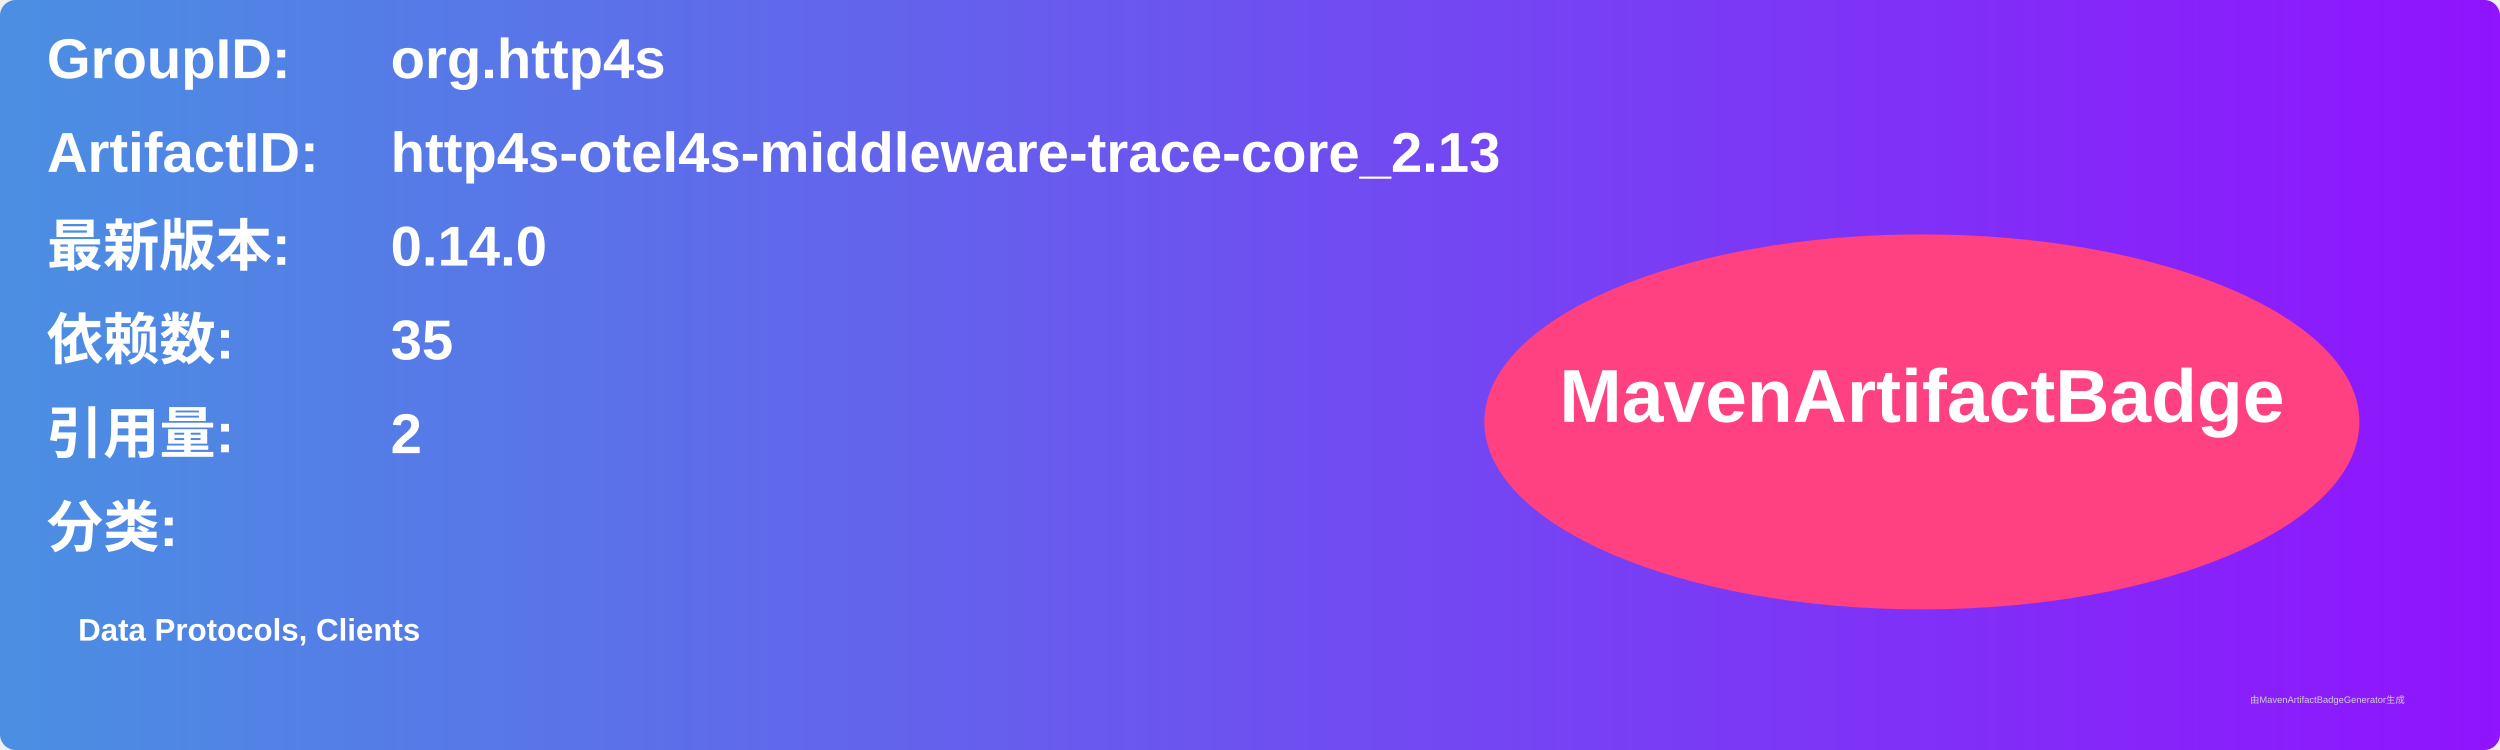
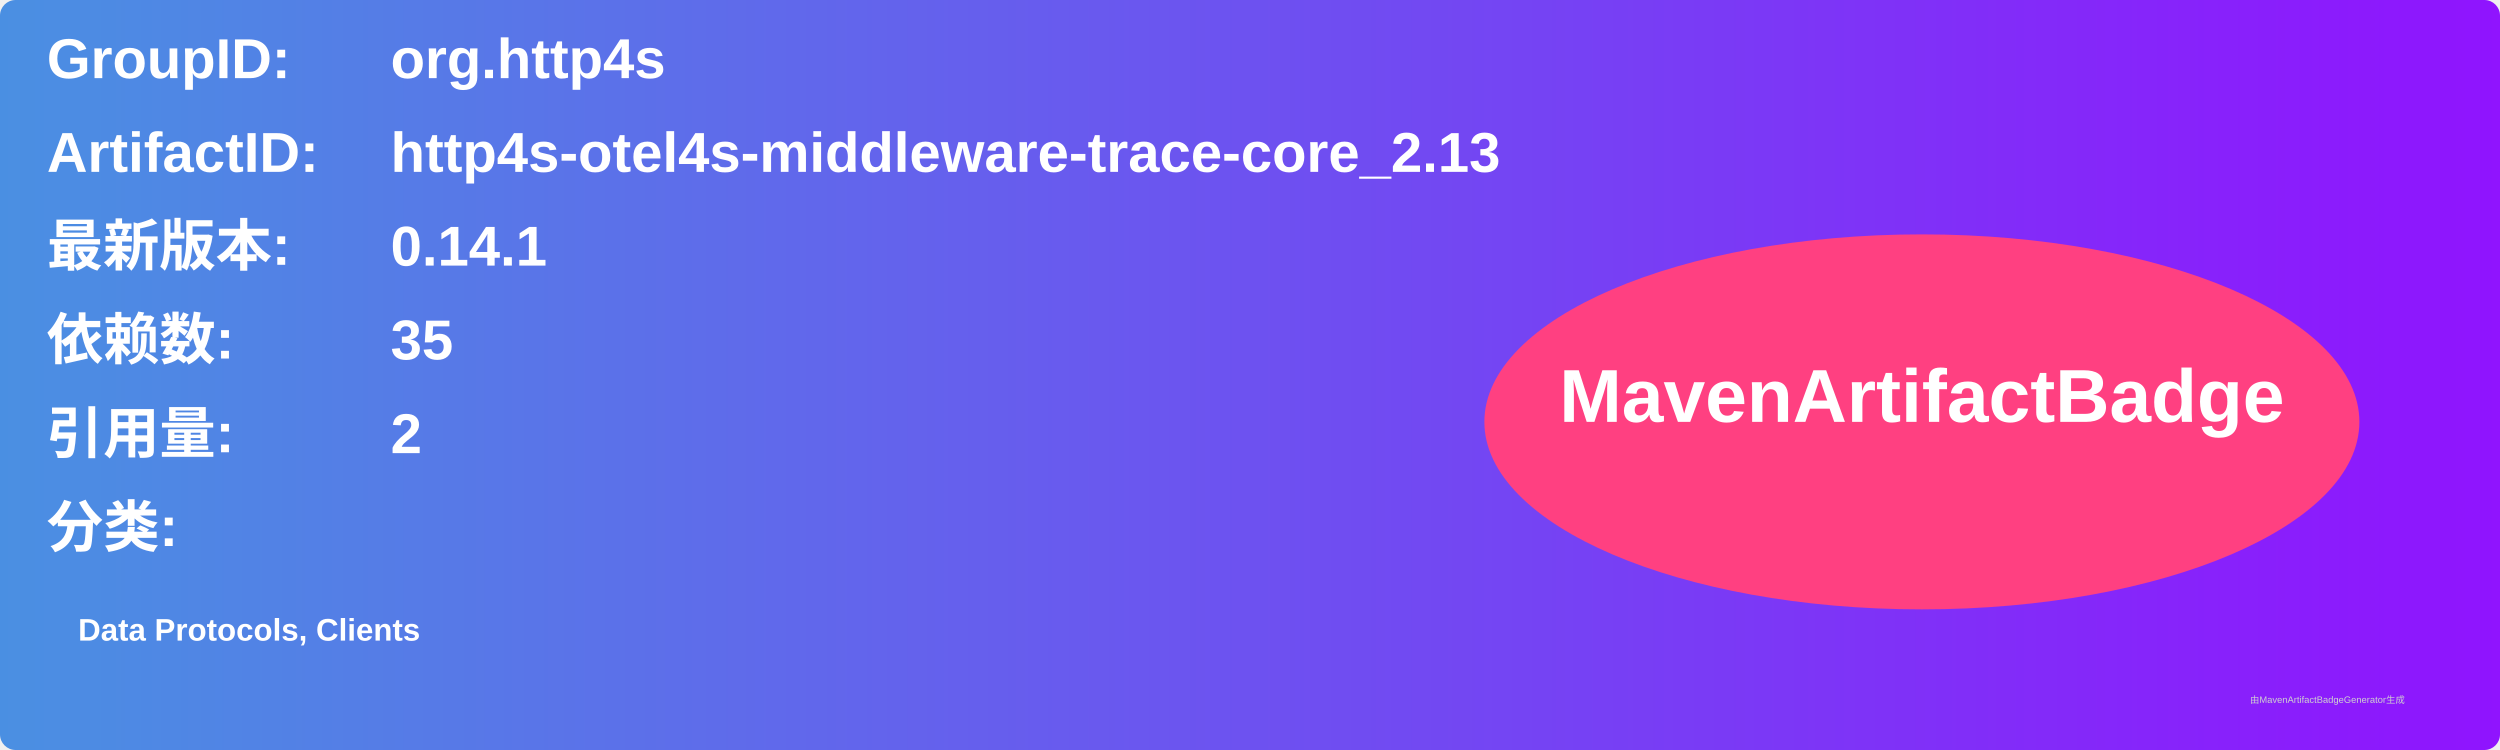
<svg xmlns="http://www.w3.org/2000/svg" width="800" height="240" viewBox="0 0 800 240">
  <linearGradient id="grad" x1="0%" y1="0%" x2="100%" y2="0%">
    <stop offset="0%" stop-color="#4a90e2" />
    <stop offset="100%" stop-color="#9013fe" />
  </linearGradient>
  <rect width="100%" height="100%" rx="5" ry="5" fill="url(#grad)" />
  <g transform="translate(15, 15)">
    <text x="0" y="10" font-family="Arial" font-size="18" fill="white" font-weight="bold" width="260">GroupID:</text>
    <text x="110" y="10" font-family="Arial" font-size="18" fill="white" font-weight="bold" width="460">org.http4s</text>
    <text x="0" y="40" font-family="Arial" font-size="18" fill="white" font-weight="bold" width="260">ArtifactID:</text>
    <text x="110" y="40" font-family="Arial" font-size="18" fill="white" font-weight="bold" width="460">http4s-otel4s-middleware-trace-core_2.13</text>
    <text x="0" y="70" font-family="Arial" font-size="18" fill="white" font-weight="bold">最新版本:</text>
    <text x="110" y="70" font-family="Arial" font-size="18" fill="white" font-weight="bold">
-       <tspan font-weight="bold">0.14.0</tspan>
+       <tspan font-weight="bold">0.14.1</tspan>
    </text>
    <text x="0" y="100" font-family="Arial" font-size="18" fill="white" font-weight="bold">依赖数: </text>
    <text x="110" y="100" font-family="Arial" font-size="18" fill="white">
      <tspan font-weight="bold">35</tspan>
    </text>
    <text x="0" y="130" font-family="Arial" font-size="18" fill="white" font-weight="bold">引用量: </text>
    <text x="110" y="130" font-family="Arial" font-size="18" fill="white">
      <tspan font-weight="bold">2</tspan>
    </text>
    <text x="0" y="160" font-family="Arial" font-size="18" fill="white" font-weight="bold">分类:</text>
    <text x="10" y="190" font-family="Arial" font-size="10" fill="white">
      <tspan font-weight="bold">Data Protocols, Clients</tspan>
    </text>
    <ellipse cx="600" cy="120" rx="140" ry="60" fill="#ff4081" />
    <text x="600" y="120" text-anchor="middle" font-family="Arial" font-size="24" fill="white" font-weight="bold">MavenArtifactBadge</text>
  </g>
  <text x="720" y="225" font-family="Arial" font-size="3" fill="#d0d0d0">由MavenArtifactBadgeGenerator生成</text>
</svg>
